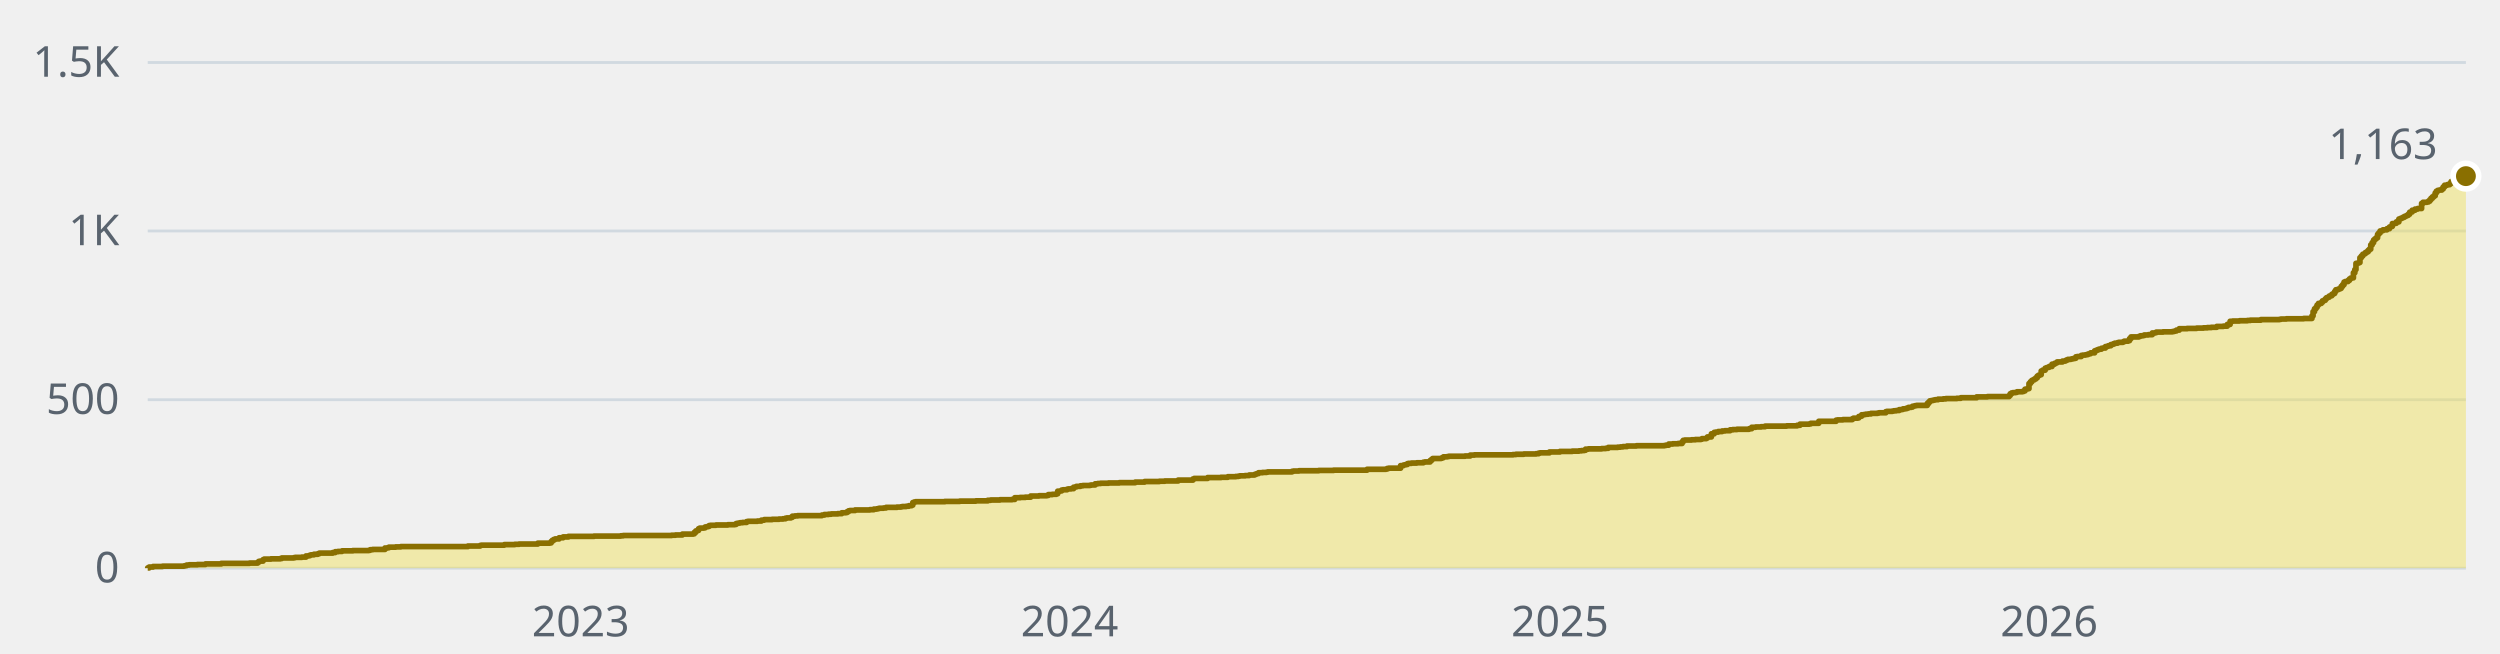
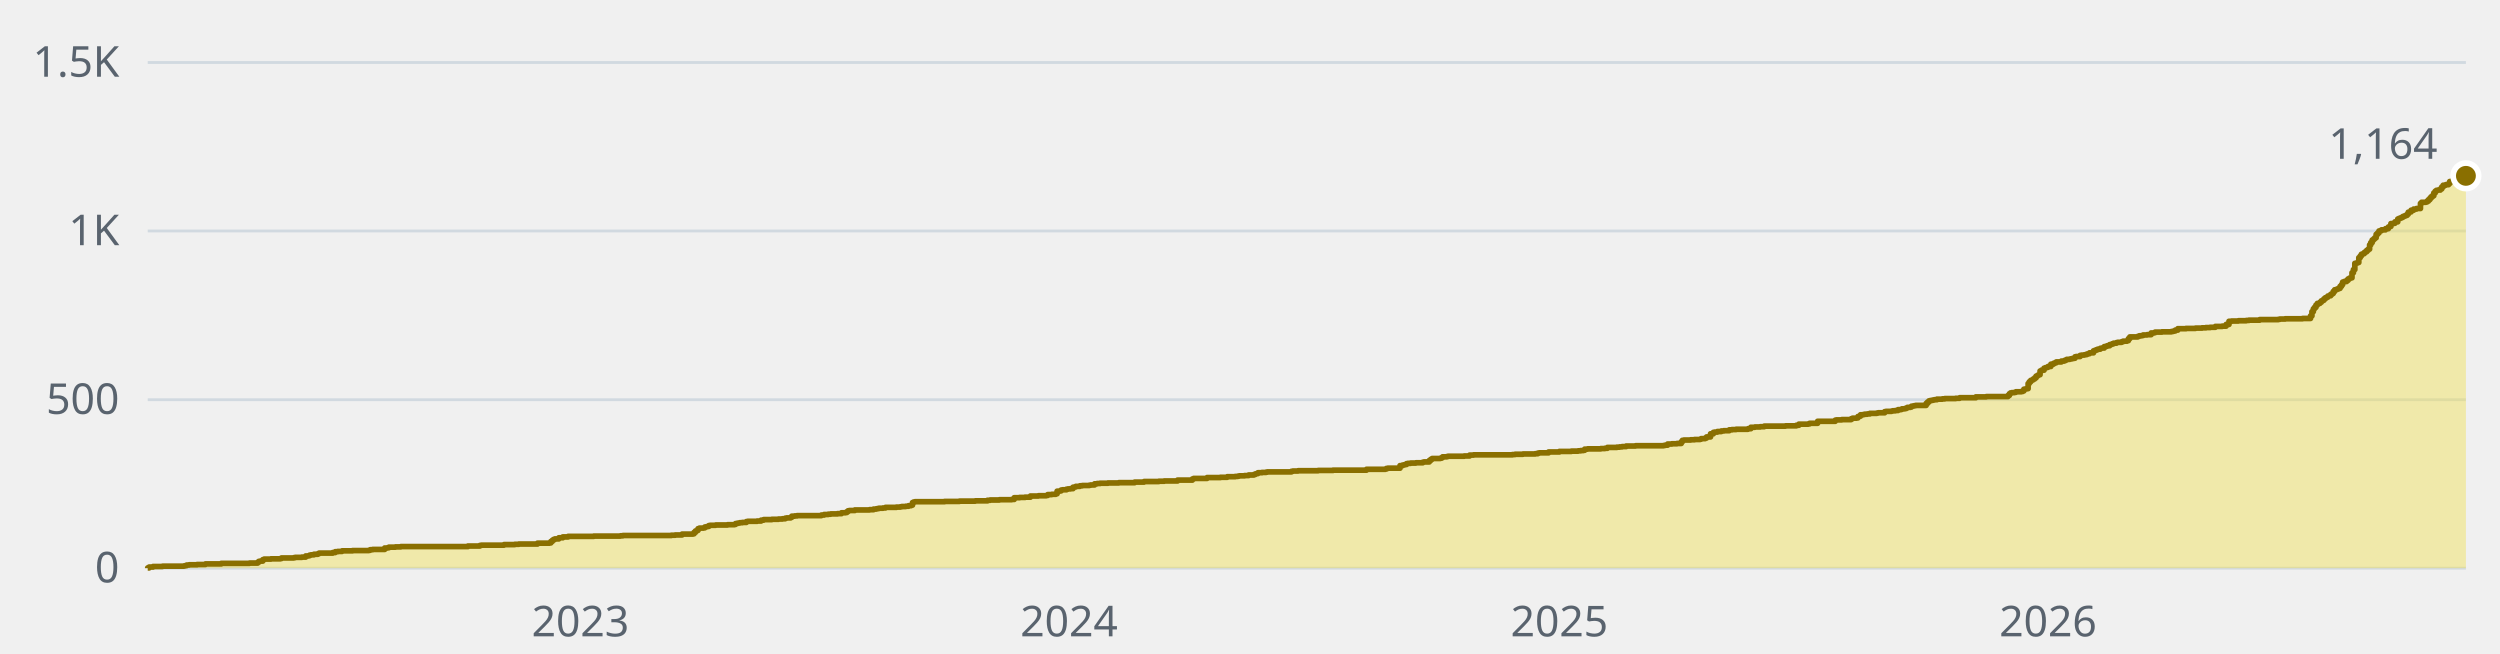
- <svg xmlns="http://www.w3.org/2000/svg" width="880" height="230" viewBox="0 0 880 230" role="img" aria-label="1,163 stars across the public repositories, over time">
+ <svg xmlns="http://www.w3.org/2000/svg" width="880" height="230" viewBox="0 0 880 230" role="img" aria-label="1,164 stars across the public repositories, over time">
  <style>text{font-family:-apple-system, BlinkMacSystemFont, 'Segoe UI', 'Noto Sans', Helvetica, Arial, sans-serif;font-size:15px}</style>
  <line x1="52" y1="200" x2="868" y2="200" stroke="#d1d9e0" stroke-width="1" />
  <text x="42" y="205" fill="#59636e" text-anchor="end">0</text>
  <line x1="52" y1="140.7" x2="868" y2="140.7" stroke="#d1d9e0" stroke-width="1" />
  <text x="42" y="145.7" fill="#59636e" text-anchor="end">500</text>
  <line x1="52" y1="81.3" x2="868" y2="81.3" stroke="#d1d9e0" stroke-width="1" />
  <text x="42" y="86.3" fill="#59636e" text-anchor="end">1K</text>
  <line x1="52" y1="22" x2="868" y2="22" stroke="#d1d9e0" stroke-width="1" />
  <text x="42" y="27" fill="#59636e" text-anchor="end">1.5K</text>
-   <text x="204.4" y="224" fill="#59636e" text-anchor="middle">2023</text>
-   <text x="376.5" y="224" fill="#59636e" text-anchor="middle">2024</text>
-   <text x="549.1" y="224" fill="#59636e" text-anchor="middle">2025</text>
-   <text x="721.3" y="224" fill="#59636e" text-anchor="middle">2026</text>
-   <path d="M52 200H52V199.9H52.5V199.6H53.9V199.4H57.2V199.3H64.7V199.2H65.2V199.1H65.7V198.9H66.6V198.8H69.5V198.7H72.3V198.5H77.9V198.3H87.8V198.2H90.7V197.9H91.1V197.6H91.6V197.5H92.6V197H93V196.8H95.4V196.7H98.7V196.6H99.2V196.4H103.4V196.3H103.9V196.2H106.2V196.1H107.7V195.7H108.6V195.6H109.1V195.4H109.5V195.3H110.5V195.1H111.9V194.9H112.4V194.7H117.1V194.5H118V194.2H119V194.1H120.4V193.9H124.2V193.8H129.8V193.7H130.3V193.5H131.2V193.4H135.5V192.9H136.4V192.8H136.9V192.6H139.3V192.5H141.1V192.4H164.7V192.2H169V192H169.4V191.9H177.5V191.7H181.2V191.6H182.7V191.5H189.3V191.2H193.5V191.1H194V190.6H194.4V190.2H194.9V189.9H195.4V189.7H196.8V189.3H198.2V189H200.1V188.8H209.1V188.7H218.5V188.6H219.4V188.5H236.4V188.4H237.8V188.3H240.2V188H244V187.9H244.4V187.4H244.9V186.9H245.4V186.7H245.9V186.1H246.3V185.9H247.7V185.8H248.2V185.5H248.7V185.4H249.2V185.3H249.6V185H250.1V184.9H252V184.8H256.2V184.7H258.6V184.6H259.1V184.3H259.5V184.2H260V184.1H260.5V184H261.4V183.9H262.8V183.6H263.3V183.5H266.6V183.4H268V183.1H269V182.9H271.8V182.8H274.2V182.7H275.6V182.6H276.5V182.4H277V182.3H278.4V182.1H278.9V181.7H279.8V181.6H280.8V181.5H289.3V181.3H290.2V181.1H291.6V181H292.6V180.9H294.9V180.8H296.3V180.5H297.7V180.4H298.2V180.1H298.7V179.8H299.2V179.7H301V179.5H306.2V179.4H307.6V179.2H308.6V179.1H309.1V179H309.5V178.9H311V178.8H311.9V178.6H315.7V178.5H317.1V178.4H317.6V178.3H319V178.2H319.9V178H320.9V177.8H321.3V176.9H321.8V176.7H322.3V176.6H332.6V176.5H337.8V176.4H343.5V176.3H347.7V176.1H348.7V176H352V175.9H356.2V175.8H357.2V175.2H359.1V175.1H360.9V175H362.8V174.6H365.7V174.5H368.5V174.4H369V174.1H370.4V174H371.8V173.8H372.3V172.9H373.2V172.8H373.7V172.5H374.2V172.4H375.6V172.2H376V172.1H377V172H377.9V171.5H378.4V171.4H378.9V171.2H380.3V171H381.2V170.9H383.6V170.8H384.1V170.7H385.5V170.3H386.4V170.2H387.4V170.1H390.2V170H394V169.9H399.6V169.7H402.9V169.5H408.1V169.4H410V169.3H414.7V169H419.9V168.6H420.4V168.4H425.1V168.1H429.8V168H432.2V167.8H435V167.7H435.9V167.6H436.4V167.5H438.3V167.4H439.7V167.2H441.6V167H442.1V166.8H442.5V166.7H443V166.4H444.4V166.3H445.8V166.2H446.3V166.1H454.8V165.9H455.3V165.8H457.2V165.7H464.2V165.6H469.4V165.5H481.2V165.2H487.8V165.1H488.3V164.9H488.8V164.8H493V163.9H494V163.7H494.4V163.6H494.9V163.5H495.4V163.2H495.8V163.1H496.8V163H498.7V162.9H501V162.7H501.5V162.6H503.4V162.1H503.9V161.7H504.3V161.4H507.2V161.3H507.6V161.1H508.1V160.8H509.5V160.7H510V160.6H515.7V160.5H517.5V160.2H519V160.1H532.6V160H533.6V159.9H536.4V159.8H540.7V159.7H541.6V159.5H542.1V159.4H545.4V159.1H549.1V158.9H553.4V158.8H555.8V158.7H556.7V158.6H557.6V158.5H558.1V158.1H559.1V158H563.8V157.9H565.2V157.8H566.1V157.5H569.4V157.4H570.4V157.3H571.3V157.2H572.7V157H576V156.9H585.9V156.8H586.4V156.7H587.4V156.3H588.8V156.2H590.7V156.1H592.1V155.5H592.5V155H593V154.9H595.4V154.8H596.8V154.7H598.7V154.6H599.1V154.4H600.6V154.2H601V153.8H602.4V152.7H603.4V152.2H603.9V152.1H604.8V151.9H606.2V151.7H607.2V151.6H609V151.3H610V151.2H611.4V151.1H615.7V150.9H616.6V150.4H618V150.3H619.9V150.2H621.3V150H628.9V149.9H632.6V149.7H633.6V149.3H636.9V149.2H637.4V149H640.2V148.3H646.3V147.9H646.8V147.8H648.7V147.7H652V147.4H652.4V147.2H653.9V147.1H654.3V146.6H654.8V146.5H655.3V146H656.2V145.9H656.7V145.8H657.6V145.7H658.6V145.5H660.9V145.4H661.4V145.3H663.8V144.9H664.2V144.8H666.1V144.7H666.6V144.6H667.5V144.5H668.5V144.2H669.4V144.1H669.9V143.9H670.8V143.8H671.3V143.6H671.8V143.4H672.7V143.3H673.2V143H673.7V142.9H674.1V142.8H674.6V142.7H678.4V142H678.9V141.5H679.3V141.1H679.8V141H680.3V140.9H680.7V140.8H681.2V140.7H682.2V140.5H684V140.4H685V140.3H688.8V140.2H690.2V140H695.8V139.7H699.6V139.6H707.2V139.2H707.6V138.6H708.1V138.3H708.6V138.2H709.5V138.1H710V137.9H711.9V137.8H712.3V137.6H712.8V137H713.3V136.9H713.8V136.8H714.2V135H714.7V134.4H715.2V133.9H715.6V133.7H716.1V133.4H716.6V133H717.1V132.4H717.5V132.1H718V131.9H718.5V130.6H719V130.3H719.9V129.6H720.4V129.4H720.8V129.3H721.3V129H722.3V128.2H723.2V127.9H723.7V127.7H724.1V127.4H726V127.1H727V126.9H727.4V126.7H727.9V126.5H728.9V126.4H729.3V126.3H729.8V126.2H730.3V126.1H730.7V125.6H731.2V125.5H732.6V125.1H733.1V125H734V124.9H734.5V124.8H735V124.6H735.5V124.5H735.9V124.2H737.3V123.5H737.8V123.3H738.3V123.1H738.8V122.9H739.7V122.6H740.2V122.5H741.1V122H741.6V121.9H742.1V121.7H743V121.3H743.5V121.2H743.9V121H744.4V120.8H745.4V120.6H745.8V120.5H747.3V120.3H747.7V120.1H749.1V119.9H749.6V119.2H750.1V118.6H752.9V118.4H753.4V118.2H754.3V118.1H754.8V117.9H756.2V117.8H757.6V117.2H758.6V117.1H759V116.9H761.4V116.8H764.7V116.7H765.2V116.6H765.6V116.5H766.1V116.2H767.1V115.7H769.9V115.6H773.2V115.5H775.6V115.4H777V115.3H778.4V115.2H780.3V114.9H782.6V114.8H784V114.2H785V113.1H785.9V113H788.3V112.9H791.1V112.8H792.1V112.7H795.8V112.5H802.4V112.4H802.9V112.3H804.8V112.2H810.9V112.1H813.8V111.2H814.2V109.7H814.7V108.7H815.2V108.2H815.6V107.4H816.1V106.8H817.1V106.4H817.5V105.9H818V105.7H818.5V105.2H818.9V104.8H819.4V104.6H819.9V104.2H820.4V104.1H820.8V103.6H821.3V103.3H821.8V102.6H822.2V102H822.7V101.9H823.2V101.7H823.7V101.5H824.1V100.8H824.6V100.2H825.1V99.3H825.5V99.1H826.5V98.7H827V98.2H827.4V97.9H827.9V97.8H828.4V96H828.9V94.9H829.3V92.7H829.8V92.6H830.3V92.4H830.7V90.7H831.2V90.1H831.7V89.5H832.2V89.3H832.6V88.9H833.1V88.6H833.6V88.1H834V87.7H834.5V86.2H835V85.4H835.5V84.5H835.9V84.1H836.4V83.7H836.9V82.5H837.3V82H837.8V81.3H838.3V81.2H838.8V80.9H840.2V80.5H841.1V79.9H841.6V79.7H842.1V78.7H843V78.6H843.5V78.1H844.4V77.1H844.9V76.9H845.4V76.7H845.8V76.5H846.3V76.2H846.8V76H847.2V75.8H847.7V75.4H848.2V74.7H848.7V74.6H849.1V74H850.1V73.6H851V73.4H852.4V71.6H852.9V71.2H854.3V71.1H854.8V70.8H855.3V70.3H855.7V69.8H856.2V69.3H856.7V68.9H857.2V67.9H857.6V67.3H858.1V67H858.6V66.9H859.5V66.5H860V65.8H860.5V65.2H861.4V65H862.3V64.6H862.8V63.9H863.3V63.8H863.8V63.9H864.2V63.4H864.7V63.2H865.2V62.8H865.6V62.7H866.1V62.2H866.6V62.5H867.1V62.3H867.5V62.2H868V62H868V200H52z" fill="#f0e155" fill-opacity="0.45" />
-   <path d="M52 200H52V199.9H52.5V199.6H53.9V199.4H57.2V199.3H64.7V199.2H65.2V199.1H65.7V198.9H66.6V198.8H69.5V198.7H72.3V198.5H77.9V198.3H87.8V198.2H90.7V197.9H91.1V197.6H91.6V197.5H92.6V197H93V196.8H95.4V196.7H98.7V196.6H99.2V196.4H103.4V196.3H103.9V196.2H106.2V196.1H107.7V195.7H108.6V195.6H109.1V195.4H109.5V195.3H110.5V195.1H111.9V194.9H112.4V194.7H117.1V194.5H118V194.2H119V194.1H120.4V193.9H124.2V193.8H129.8V193.7H130.3V193.5H131.2V193.4H135.5V192.9H136.4V192.8H136.9V192.6H139.3V192.5H141.1V192.4H164.7V192.2H169V192H169.4V191.9H177.5V191.7H181.2V191.6H182.7V191.5H189.3V191.2H193.5V191.1H194V190.6H194.4V190.2H194.9V189.9H195.4V189.7H196.8V189.3H198.2V189H200.1V188.8H209.1V188.7H218.5V188.6H219.4V188.5H236.4V188.4H237.8V188.3H240.2V188H244V187.9H244.4V187.4H244.9V186.9H245.4V186.7H245.9V186.1H246.3V185.9H247.7V185.8H248.2V185.5H248.7V185.4H249.2V185.3H249.6V185H250.1V184.9H252V184.8H256.2V184.7H258.6V184.6H259.1V184.3H259.5V184.2H260V184.1H260.5V184H261.4V183.9H262.8V183.6H263.3V183.5H266.6V183.4H268V183.1H269V182.9H271.8V182.8H274.2V182.7H275.6V182.6H276.5V182.4H277V182.3H278.4V182.1H278.9V181.7H279.8V181.6H280.8V181.5H289.3V181.3H290.2V181.1H291.6V181H292.6V180.9H294.9V180.8H296.3V180.5H297.7V180.4H298.2V180.1H298.7V179.8H299.2V179.7H301V179.5H306.2V179.4H307.6V179.2H308.6V179.1H309.1V179H309.5V178.9H311V178.8H311.9V178.6H315.7V178.5H317.1V178.4H317.6V178.3H319V178.2H319.9V178H320.9V177.8H321.3V176.9H321.8V176.7H322.3V176.6H332.6V176.5H337.8V176.4H343.5V176.3H347.7V176.1H348.7V176H352V175.9H356.2V175.8H357.2V175.2H359.1V175.1H360.9V175H362.8V174.6H365.7V174.5H368.5V174.4H369V174.1H370.4V174H371.8V173.8H372.3V172.9H373.2V172.8H373.7V172.5H374.2V172.4H375.6V172.2H376V172.1H377V172H377.9V171.5H378.4V171.4H378.9V171.2H380.3V171H381.2V170.9H383.6V170.8H384.1V170.7H385.5V170.3H386.4V170.2H387.4V170.1H390.2V170H394V169.9H399.6V169.7H402.9V169.5H408.1V169.4H410V169.3H414.7V169H419.9V168.6H420.4V168.4H425.1V168.1H429.8V168H432.2V167.8H435V167.7H435.9V167.6H436.4V167.5H438.3V167.4H439.7V167.2H441.6V167H442.1V166.8H442.5V166.7H443V166.4H444.4V166.3H445.8V166.2H446.3V166.1H454.8V165.9H455.3V165.8H457.2V165.7H464.2V165.6H469.4V165.5H481.2V165.2H487.8V165.1H488.3V164.9H488.8V164.8H493V163.9H494V163.7H494.4V163.6H494.9V163.5H495.4V163.2H495.8V163.1H496.8V163H498.7V162.9H501V162.7H501.5V162.6H503.4V162.1H503.9V161.7H504.3V161.4H507.2V161.3H507.6V161.1H508.1V160.8H509.5V160.7H510V160.6H515.7V160.5H517.5V160.2H519V160.1H532.6V160H533.6V159.9H536.4V159.8H540.7V159.7H541.6V159.5H542.1V159.4H545.4V159.1H549.1V158.9H553.4V158.8H555.8V158.7H556.7V158.6H557.6V158.5H558.1V158.1H559.1V158H563.8V157.9H565.2V157.8H566.1V157.5H569.4V157.4H570.4V157.3H571.3V157.2H572.7V157H576V156.9H585.9V156.8H586.4V156.7H587.4V156.3H588.8V156.2H590.7V156.1H592.1V155.5H592.5V155H593V154.9H595.4V154.8H596.8V154.7H598.7V154.6H599.1V154.4H600.6V154.2H601V153.8H602.4V152.7H603.4V152.2H603.9V152.1H604.8V151.9H606.2V151.7H607.2V151.6H609V151.3H610V151.2H611.4V151.1H615.7V150.9H616.6V150.4H618V150.3H619.9V150.2H621.3V150H628.9V149.9H632.6V149.7H633.6V149.3H636.9V149.2H637.4V149H640.2V148.3H646.3V147.9H646.8V147.8H648.7V147.7H652V147.4H652.4V147.2H653.9V147.1H654.3V146.6H654.8V146.5H655.3V146H656.2V145.9H656.7V145.8H657.6V145.7H658.6V145.5H660.9V145.4H661.4V145.3H663.8V144.9H664.2V144.8H666.1V144.7H666.6V144.6H667.5V144.5H668.5V144.2H669.4V144.1H669.9V143.9H670.8V143.8H671.3V143.6H671.8V143.4H672.7V143.3H673.2V143H673.7V142.9H674.1V142.8H674.6V142.7H678.4V142H678.9V141.5H679.3V141.1H679.8V141H680.3V140.9H680.7V140.8H681.2V140.7H682.2V140.5H684V140.4H685V140.3H688.8V140.2H690.2V140H695.8V139.7H699.6V139.6H707.2V139.2H707.6V138.6H708.1V138.3H708.6V138.2H709.5V138.1H710V137.9H711.9V137.8H712.3V137.6H712.8V137H713.3V136.9H713.8V136.8H714.2V135H714.7V134.4H715.2V133.9H715.6V133.7H716.1V133.4H716.6V133H717.1V132.4H717.5V132.1H718V131.9H718.5V130.6H719V130.3H719.9V129.6H720.4V129.4H720.8V129.3H721.3V129H722.3V128.2H723.2V127.9H723.7V127.7H724.1V127.4H726V127.1H727V126.9H727.4V126.7H727.9V126.5H728.9V126.4H729.3V126.3H729.8V126.2H730.3V126.1H730.7V125.6H731.2V125.5H732.6V125.1H733.1V125H734V124.9H734.5V124.8H735V124.6H735.5V124.5H735.9V124.2H737.3V123.5H737.8V123.3H738.3V123.1H738.8V122.9H739.7V122.6H740.2V122.5H741.1V122H741.6V121.9H742.1V121.7H743V121.3H743.5V121.2H743.9V121H744.4V120.8H745.4V120.6H745.8V120.5H747.3V120.3H747.7V120.1H749.1V119.9H749.6V119.2H750.1V118.6H752.9V118.4H753.4V118.2H754.3V118.1H754.8V117.9H756.2V117.8H757.6V117.2H758.6V117.1H759V116.9H761.4V116.8H764.7V116.7H765.2V116.6H765.6V116.5H766.1V116.2H767.1V115.7H769.9V115.6H773.2V115.5H775.6V115.4H777V115.3H778.4V115.2H780.3V114.9H782.6V114.8H784V114.2H785V113.1H785.9V113H788.3V112.9H791.1V112.8H792.1V112.7H795.8V112.5H802.4V112.4H802.9V112.3H804.8V112.2H810.9V112.1H813.8V111.2H814.2V109.7H814.7V108.7H815.2V108.2H815.6V107.4H816.1V106.8H817.1V106.4H817.5V105.9H818V105.7H818.5V105.2H818.9V104.8H819.4V104.6H819.9V104.2H820.4V104.1H820.8V103.6H821.3V103.3H821.8V102.6H822.2V102H822.7V101.9H823.2V101.7H823.7V101.5H824.1V100.8H824.6V100.2H825.1V99.3H825.5V99.1H826.5V98.7H827V98.2H827.4V97.9H827.9V97.8H828.4V96H828.9V94.9H829.3V92.7H829.8V92.6H830.3V92.4H830.7V90.7H831.2V90.1H831.7V89.5H832.2V89.3H832.6V88.9H833.1V88.6H833.6V88.1H834V87.7H834.5V86.2H835V85.4H835.5V84.5H835.9V84.1H836.4V83.7H836.9V82.5H837.3V82H837.8V81.3H838.3V81.2H838.8V80.9H840.2V80.5H841.1V79.9H841.6V79.7H842.1V78.7H843V78.6H843.5V78.1H844.4V77.1H844.9V76.9H845.4V76.7H845.8V76.5H846.3V76.2H846.8V76H847.2V75.8H847.7V75.4H848.2V74.7H848.7V74.6H849.1V74H850.1V73.6H851V73.4H852.4V71.6H852.9V71.2H854.3V71.1H854.8V70.8H855.3V70.3H855.7V69.8H856.2V69.3H856.7V68.9H857.2V67.9H857.6V67.3H858.1V67H858.6V66.9H859.5V66.5H860V65.8H860.5V65.2H861.4V65H862.3V64.6H862.8V63.9H863.3V63.8H863.8V63.9H864.2V63.4H864.7V63.2H865.2V62.8H865.6V62.7H866.1V62.2H866.6V62.5H867.1V62.3H867.5V62.2H868V62" fill="none" stroke="#8a6f00" stroke-width="2" stroke-linejoin="round" />
-   <circle cx="868" cy="62" r="4.5" fill="#8a6f00" stroke="#ffffff" stroke-width="2" />
-   <text x="858" y="56" fill="#59636e" text-anchor="end">1,163</text>
+   <text x="204.3" y="224" fill="#59636e" text-anchor="middle">2023</text>
+   <text x="376.3" y="224" fill="#59636e" text-anchor="middle">2024</text>
+   <text x="548.9" y="224" fill="#59636e" text-anchor="middle">2025</text>
+   <text x="720.9" y="224" fill="#59636e" text-anchor="middle">2026</text>
+   <path d="M52 200H52V199.9H52.5V199.6H53.9V199.4H57.2V199.3H64.7V199.2H65.2V199.1H65.7V198.9H66.6V198.8H69.4V198.7H72.3V198.5H77.9V198.3H87.8V198.2H90.7V197.9H91.1V197.6H91.6V197.5H92.5V197H93V196.8H95.4V196.7H98.7V196.6H99.1V196.4H103.4V196.3H103.9V196.2H106.2V196.1H107.6V195.7H108.6V195.6H109V195.4H109.5V195.3H110.5V195.1H111.9V194.9H112.3V194.7H117.1V194.5H118V194.2H118.9V194.1H120.4V193.9H124.1V193.8H129.8V193.7H130.3V193.5H131.2V193.4H135.4V192.9H136.4V192.8H136.9V192.6H139.2V192.5H141.1V192.4H164.7V192.2H168.9V192H169.4V191.9H177.4V191.7H181.2V191.6H182.6V191.5H189.2V191.2H193.4V191.1H193.9V190.6H194.4V190.2H194.8V189.9H195.3V189.7H196.7V189.3H198.1V189H200V188.8H209V188.7H218.4V188.6H219.3V188.5H236.3V188.4H237.7V188.3H240.1V188H243.9V187.9H244.3V187.4H244.8V186.9H245.3V186.7H245.7V186.1H246.2V185.9H247.6V185.8H248.1V185.5H248.6V185.4H249V185.3H249.5V185H250V184.9H251.9V184.8H256.1V184.7H258.5V184.6H258.9V184.3H259.4V184.2H259.9V184.1H260.4V184H261.3V183.9H262.7V183.6H263.2V183.5H266.5V183.4H267.9V183.1H268.8V182.9H271.7V182.8H274V182.7H275.4V182.6H276.4V182.4H276.9V182.3H278.3V182.1H278.7V181.7H279.7V181.6H280.6V181.5H289.1V181.3H290.1V181.1H291.5V181H292.4V180.9H294.8V180.8H296.2V180.5H297.6V180.4H298.1V180.1H298.5V179.8H299V179.7H300.9V179.5H306.1V179.4H307.5V179.2H308.4V179.1H308.9V179H309.4V178.9H310.8V178.8H311.7V178.6H315.5V178.5H316.9V178.4H317.4V178.3H318.8V178.2H319.8V178H320.7V177.8H321.2V176.9H321.6V176.7H322.1V176.6H332.5V176.5H337.7V176.4H343.3V176.3H347.6V176.1H348.5V176H351.8V175.9H356.1V175.8H357V175.2H358.9V175.1H360.8V175H362.7V174.6H365.5V174.5H368.3V174.4H368.8V174.1H370.2V174H371.6V173.8H372.1V172.9H373V172.8H373.5V172.5H374V172.4H375.4V172.2H375.9V172.1H376.8V172H377.7V171.5H378.2V171.4H378.7V171.2H380.1V171H381V170.9H383.4V170.8H383.9V170.7H385.3V170.3H386.2V170.2H387.2V170.1H390V170H393.8V169.9H399.4V169.7H402.7V169.5H407.9V169.4H409.8V169.3H414.5V169H419.7V168.6H420.2V168.4H424.9V168.1H429.6V168H432V167.8H434.8V167.7H435.7V167.6H436.2V167.5H438.1V167.4H439.5V167.2H441.4V167H441.9V166.8H442.3V166.7H442.8V166.4H444.2V166.3H445.6V166.2H446.1V166.1H454.6V165.9H455.1V165.8H456.9V165.7H464V165.6H469.2V165.5H481V165.2H487.6V165.1H488V164.9H488.5V164.8H492.8V163.9H493.7V163.7H494.2V163.6H494.6V163.5H495.1V163.2H495.6V163.1H496.5V163H498.4V162.9H500.8V162.7H501.2V162.6H503.1V162.1H503.6V161.7H504.1V161.4H506.9V161.3H507.4V161.1H507.8V160.8H509.3V160.7H509.7V160.6H515.4V160.5H517.3V160.2H518.7V160.1H532.4V160H533.3V159.9H536.1V159.8H540.4V159.7H541.3V159.5H541.8V159.4H545.1V159.1H548.9V158.9H553.1V158.8H555.5V158.7H556.4V158.6H557.3V158.5H557.8V158.1H558.8V158H563.5V157.9H564.9V157.8H565.8V157.5H569.1V157.4H570.1V157.3H571V157.2H572.4V157H575.7V156.9H585.6V156.8H586.1V156.7H587V156.3H588.5V156.2H590.3V156.1H591.8V155.5H592.2V155H592.7V154.9H595.1V154.8H596.5V154.7H598.4V154.6H598.8V154.4H600.2V154.2H600.7V153.8H602.1V152.7H603.1V152.2H603.5V152.1H604.5V151.9H605.9V151.7H606.8V151.6H608.7V151.3H609.7V151.2H611.1V151.1H615.3V150.9H616.3V150.4H617.7V150.3H619.6V150.2H621V150H628.5V149.9H632.3V149.7H633.2V149.3H636.5V149.2H637V149H639.8V148.3H646V147.9H646.4V147.8H648.3V147.7H651.6V147.4H652.1V147.2H653.5V147.1H654V146.6H654.5V146.5H654.9V146H655.9V145.9H656.3V145.8H657.3V145.7H658.2V145.5H660.6V145.4H661.1V145.3H663.4V144.9H663.9V144.8H665.8V144.7H666.2V144.6H667.2V144.5H668.1V144.2H669.1V144.1H669.5V143.9H670.5V143.8H671V143.6H671.4V143.4H672.4V143.3H672.8V143H673.3V142.9H673.8V142.8H674.3V142.7H678V142H678.5V141.5H679V141.1H679.4V141H679.9V140.9H680.4V140.8H680.9V140.7H681.8V140.5H683.7V140.4H684.6V140.3H688.4V140.2H689.8V140H695.5V139.7H699.2V139.6H706.8V139.2H707.3V138.6H707.7V138.3H708.2V138.2H709.1V138.1H709.6V137.9H711.5V137.8H712V137.6H712.4V137H712.9V136.9H713.4V136.8H713.9V135H714.3V134.4H714.8V133.9H715.3V133.7H715.7V133.4H716.2V133H716.7V132.4H717.2V132.1H717.6V131.9H718.1V130.6H718.6V130.3H719.5V129.6H720V129.4H720.5V129.3H720.9V129H721.9V128.2H722.8V127.9H723.3V127.7H723.8V127.4H725.6V127.1H726.6V126.9H727.1V126.7H727.5V126.5H728.5V126.4H728.9V126.3H729.4V126.2H729.9V126.1H730.4V125.6H730.8V125.5H732.2V125.1H732.7V125H733.6V124.9H734.1V124.8H734.6V124.6H735.1V124.5H735.5V124.2H736.9V123.5H737.4V123.3H737.9V123.1H738.4V122.9H739.3V122.6H739.8V122.5H740.7V122H741.2V121.9H741.7V121.7H742.6V121.3H743.1V121.2H743.5V121H744V120.8H745V120.6H745.4V120.5H746.8V120.3H747.3V120.1H748.7V119.9H749.2V119.2H749.7V118.6H752.5V118.4H753V118.2H753.9V118.1H754.4V117.9H755.8V117.8H757.2V117.2H758.2V117.1H758.6V116.9H761V116.8H764.3V116.7H764.8V116.6H765.2V116.5H765.7V116.2H766.6V115.7H769.5V115.6H772.8V115.5H775.1V115.4H776.5V115.3H778V115.2H779.8V114.9H782.2V114.8H783.6V114.2H784.6V113.1H785.5V113H787.9V112.9H790.7V112.8H791.6V112.7H795.4V112.5H802V112.4H802.5V112.3H804.4V112.2H810.5V112.1H813.3V111.2H813.8V109.7H814.3V108.7H814.7V108.2H815.2V107.4H815.7V106.8H816.6V106.4H817.1V105.9H817.6V105.7H818V105.2H818.5V104.8H819V104.6H819.4V104.2H819.9V104.1H820.4V103.6H820.9V103.3H821.3V102.6H821.8V102H822.3V101.9H822.7V101.7H823.2V101.5H823.7V100.8H824.2V100.2H824.6V99.3H825.1V99.1H826V98.7H826.5V98.2H827V97.9H827.5V97.8H827.9V96H828.4V94.9H828.9V92.7H829.3V92.6H829.8V92.4H830.3V90.7H830.8V90.1H831.2V89.5H831.7V89.3H832.2V88.9H832.6V88.6H833.1V88.1H833.6V87.7H834.1V86.2H834.5V85.4H835V84.5H835.5V84.1H835.9V83.7H836.4V82.5H836.9V82H837.4V81.3H837.8V81.2H838.3V80.9H839.7V80.5H840.7V79.9H841.1V79.7H841.6V78.7H842.5V78.6H843V78.1H844V77.1H844.4V76.9H844.9V76.7H845.4V76.5H845.8V76.2H846.3V76H846.8V75.8H847.3V75.4H847.7V74.7H848.2V74.6H848.7V74H849.6V73.6H850.6V73.4H852V71.6H852.4V71.2H853.9V71.1H854.3V70.8H854.8V70.3H855.3V69.8H855.7V69.3H856.2V68.9H856.7V67.9H857.2V67.3H857.6V67H858.1V66.9H859V66.5H859.5V65.8H860V65.2H860.9V65H861.9V64.6H862.3V63.9H862.8V63.8H863.3V63.9H863.8V63.4H864.2V63.2H864.7V62.8H865.2V62.7H865.6V62.2H866.1V62.5H866.6V62.3H867.1V62.2H867.5V62H868V61.9H868V200H52z" fill="#f0e155" fill-opacity="0.45" />
+   <path d="M52 200H52V199.9H52.5V199.6H53.9V199.4H57.2V199.3H64.7V199.2H65.2V199.1H65.7V198.9H66.6V198.8H69.4V198.7H72.3V198.5H77.9V198.3H87.8V198.2H90.7V197.9H91.1V197.6H91.6V197.5H92.5V197H93V196.8H95.4V196.7H98.7V196.6H99.1V196.4H103.4V196.3H103.9V196.2H106.2V196.1H107.6V195.7H108.6V195.6H109V195.4H109.5V195.3H110.5V195.1H111.9V194.9H112.3V194.7H117.1V194.5H118V194.2H118.9V194.1H120.4V193.9H124.1V193.8H129.8V193.7H130.3V193.5H131.2V193.4H135.4V192.9H136.4V192.8H136.9V192.6H139.2V192.5H141.1V192.4H164.7V192.2H168.9V192H169.4V191.9H177.4V191.7H181.2V191.6H182.6V191.5H189.2V191.2H193.4V191.1H193.9V190.6H194.4V190.2H194.8V189.9H195.3V189.7H196.7V189.3H198.1V189H200V188.8H209V188.7H218.4V188.6H219.3V188.5H236.3V188.4H237.7V188.3H240.1V188H243.9V187.9H244.3V187.4H244.8V186.9H245.3V186.7H245.7V186.1H246.2V185.9H247.6V185.8H248.1V185.5H248.6V185.4H249V185.3H249.5V185H250V184.9H251.9V184.8H256.1V184.7H258.5V184.6H258.9V184.3H259.4V184.2H259.9V184.1H260.4V184H261.3V183.9H262.7V183.6H263.2V183.5H266.5V183.4H267.9V183.1H268.8V182.9H271.7V182.8H274V182.7H275.4V182.6H276.4V182.4H276.9V182.3H278.3V182.1H278.7V181.7H279.7V181.6H280.6V181.5H289.1V181.3H290.1V181.1H291.5V181H292.4V180.9H294.8V180.8H296.2V180.5H297.6V180.4H298.1V180.1H298.5V179.8H299V179.7H300.9V179.5H306.1V179.4H307.5V179.2H308.4V179.1H308.9V179H309.4V178.9H310.8V178.8H311.7V178.6H315.5V178.5H316.9V178.4H317.4V178.3H318.8V178.2H319.8V178H320.7V177.8H321.2V176.9H321.6V176.7H322.1V176.6H332.5V176.5H337.7V176.4H343.3V176.3H347.6V176.1H348.5V176H351.8V175.9H356.1V175.8H357V175.2H358.9V175.1H360.8V175H362.7V174.6H365.5V174.5H368.3V174.4H368.8V174.1H370.2V174H371.6V173.8H372.1V172.9H373V172.8H373.5V172.5H374V172.4H375.4V172.2H375.9V172.1H376.8V172H377.7V171.5H378.2V171.4H378.7V171.2H380.1V171H381V170.9H383.4V170.8H383.9V170.7H385.3V170.3H386.2V170.2H387.2V170.1H390V170H393.8V169.9H399.4V169.7H402.7V169.5H407.9V169.4H409.8V169.3H414.5V169H419.7V168.6H420.2V168.4H424.9V168.1H429.6V168H432V167.8H434.8V167.7H435.7V167.6H436.2V167.5H438.1V167.4H439.5V167.2H441.4V167H441.9V166.8H442.3V166.7H442.8V166.4H444.2V166.3H445.6V166.2H446.1V166.1H454.6V165.9H455.1V165.8H456.9V165.7H464V165.6H469.2V165.5H481V165.2H487.6V165.1H488V164.9H488.5V164.8H492.8V163.9H493.7V163.7H494.2V163.6H494.6V163.5H495.1V163.2H495.6V163.1H496.5V163H498.4V162.9H500.8V162.7H501.2V162.6H503.1V162.1H503.6V161.7H504.1V161.4H506.9V161.3H507.4V161.1H507.8V160.8H509.3V160.7H509.7V160.6H515.4V160.5H517.3V160.2H518.7V160.1H532.4V160H533.3V159.9H536.1V159.8H540.4V159.7H541.3V159.5H541.8V159.4H545.1V159.1H548.9V158.9H553.1V158.8H555.5V158.7H556.4V158.6H557.3V158.5H557.8V158.1H558.8V158H563.5V157.9H564.9V157.8H565.8V157.5H569.1V157.4H570.1V157.3H571V157.2H572.4V157H575.7V156.9H585.6V156.8H586.1V156.7H587V156.3H588.5V156.2H590.3V156.1H591.8V155.5H592.2V155H592.7V154.9H595.1V154.8H596.5V154.7H598.4V154.6H598.8V154.4H600.2V154.2H600.7V153.8H602.1V152.7H603.1V152.2H603.5V152.1H604.5V151.9H605.9V151.7H606.8V151.6H608.7V151.3H609.7V151.2H611.1V151.1H615.3V150.9H616.3V150.4H617.7V150.3H619.6V150.2H621V150H628.5V149.9H632.3V149.7H633.2V149.3H636.5V149.2H637V149H639.8V148.3H646V147.9H646.4V147.8H648.3V147.7H651.6V147.4H652.1V147.2H653.5V147.1H654V146.6H654.5V146.5H654.9V146H655.9V145.9H656.3V145.8H657.3V145.7H658.2V145.5H660.6V145.4H661.1V145.3H663.4V144.9H663.9V144.8H665.8V144.7H666.2V144.6H667.2V144.5H668.1V144.2H669.1V144.1H669.5V143.9H670.5V143.8H671V143.6H671.4V143.4H672.4V143.3H672.8V143H673.3V142.9H673.8V142.8H674.3V142.7H678V142H678.5V141.5H679V141.1H679.4V141H679.9V140.9H680.4V140.8H680.9V140.7H681.8V140.5H683.7V140.4H684.6V140.3H688.4V140.2H689.8V140H695.5V139.7H699.2V139.6H706.8V139.2H707.3V138.6H707.7V138.3H708.2V138.2H709.1V138.1H709.6V137.9H711.5V137.8H712V137.6H712.4V137H712.9V136.9H713.4V136.8H713.9V135H714.3V134.4H714.8V133.9H715.3V133.7H715.7V133.4H716.2V133H716.7V132.4H717.2V132.1H717.6V131.9H718.1V130.6H718.6V130.3H719.5V129.6H720V129.4H720.5V129.3H720.9V129H721.9V128.2H722.8V127.9H723.3V127.7H723.8V127.4H725.6V127.1H726.6V126.9H727.1V126.7H727.5V126.5H728.5V126.4H728.9V126.3H729.4V126.2H729.9V126.1H730.4V125.6H730.8V125.5H732.2V125.1H732.7V125H733.6V124.9H734.1V124.8H734.6V124.6H735.1V124.5H735.5V124.2H736.9V123.5H737.4V123.3H737.9V123.1H738.4V122.9H739.3V122.6H739.8V122.5H740.7V122H741.2V121.9H741.7V121.7H742.6V121.3H743.1V121.2H743.5V121H744V120.8H745V120.6H745.4V120.5H746.8V120.3H747.3V120.1H748.7V119.9H749.2V119.2H749.7V118.6H752.5V118.4H753V118.2H753.9V118.1H754.4V117.9H755.8V117.8H757.2V117.2H758.2V117.1H758.6V116.9H761V116.8H764.3V116.7H764.8V116.6H765.2V116.5H765.7V116.2H766.6V115.7H769.5V115.6H772.8V115.5H775.1V115.4H776.5V115.3H778V115.2H779.8V114.9H782.2V114.8H783.6V114.2H784.6V113.1H785.5V113H787.9V112.9H790.7V112.8H791.6V112.7H795.4V112.5H802V112.4H802.5V112.3H804.4V112.2H810.5V112.1H813.3V111.2H813.8V109.7H814.3V108.7H814.7V108.2H815.2V107.4H815.7V106.8H816.6V106.4H817.1V105.9H817.6V105.7H818V105.2H818.5V104.8H819V104.6H819.4V104.2H819.9V104.1H820.4V103.6H820.9V103.3H821.3V102.6H821.8V102H822.3V101.9H822.7V101.7H823.2V101.5H823.7V100.8H824.2V100.2H824.6V99.3H825.1V99.1H826V98.7H826.5V98.2H827V97.9H827.5V97.8H827.9V96H828.4V94.9H828.9V92.7H829.3V92.6H829.8V92.4H830.3V90.7H830.8V90.1H831.2V89.5H831.7V89.3H832.2V88.9H832.6V88.6H833.1V88.1H833.6V87.7H834.1V86.2H834.5V85.4H835V84.5H835.5V84.1H835.9V83.7H836.4V82.5H836.9V82H837.4V81.3H837.8V81.2H838.3V80.9H839.7V80.5H840.7V79.9H841.1V79.7H841.6V78.7H842.5V78.6H843V78.1H844V77.1H844.4V76.9H844.9V76.7H845.4V76.5H845.8V76.2H846.3V76H846.8V75.8H847.3V75.4H847.7V74.7H848.2V74.6H848.7V74H849.6V73.6H850.6V73.4H852V71.6H852.4V71.2H853.9V71.1H854.3V70.8H854.8V70.3H855.3V69.8H855.7V69.3H856.2V68.9H856.7V67.9H857.2V67.3H857.6V67H858.1V66.9H859V66.5H859.5V65.8H860V65.2H860.9V65H861.9V64.6H862.3V63.9H862.8V63.8H863.3V63.9H863.8V63.4H864.2V63.2H864.7V62.8H865.2V62.7H865.6V62.2H866.1V62.5H866.6V62.3H867.1V62.2H867.5V62H868V61.9" fill="none" stroke="#8a6f00" stroke-width="2" stroke-linejoin="round" />
+   <circle cx="868" cy="61.9" r="4.5" fill="#8a6f00" stroke="#ffffff" stroke-width="2" />
+   <text x="858" y="55.9" fill="#59636e" text-anchor="end">1,164</text>
</svg>
